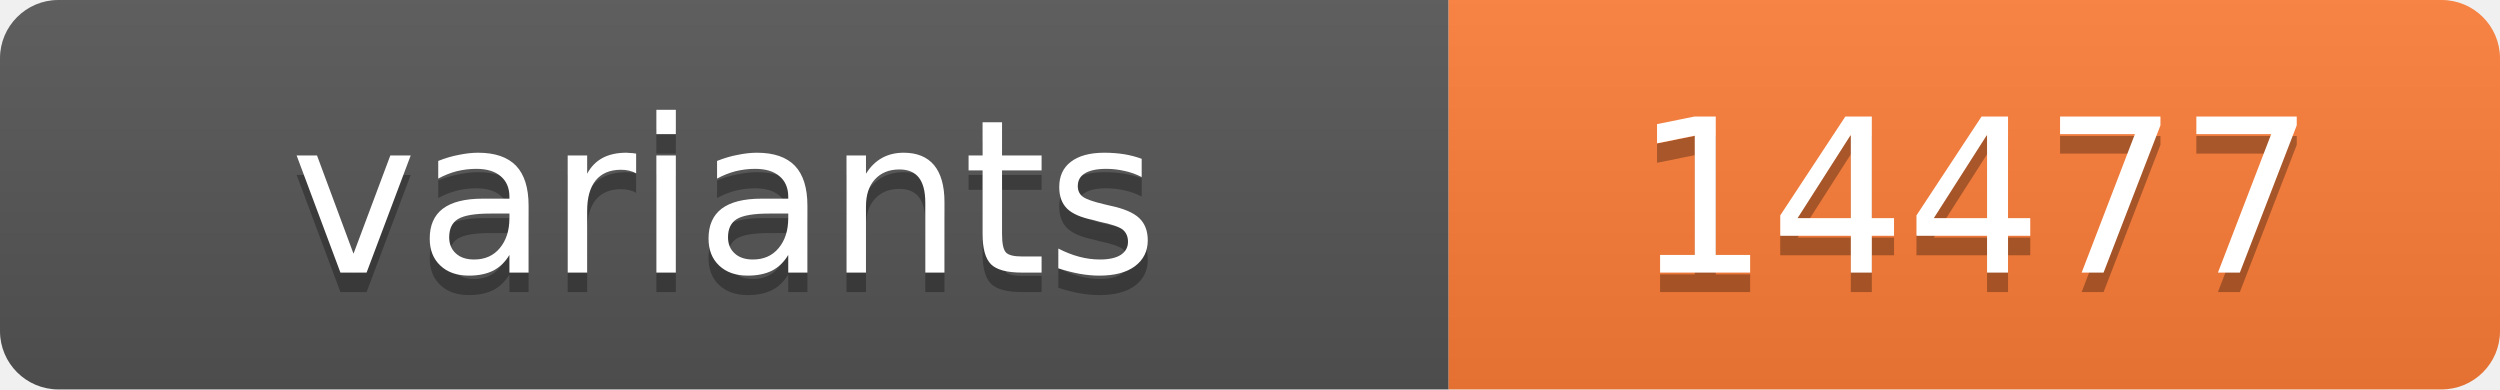
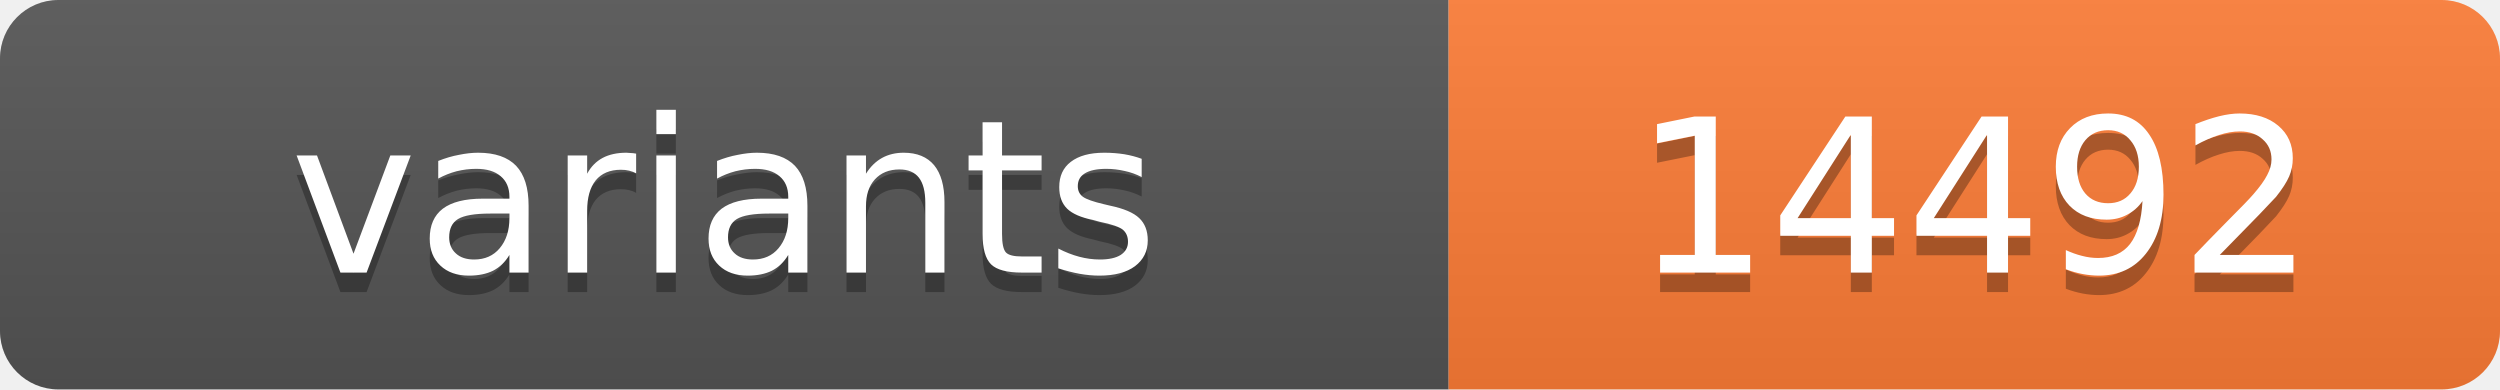
<svg xmlns="http://www.w3.org/2000/svg" width="128.4" height="20">
  <linearGradient id="s" x2="0" y2="100%">
    <stop offset="0" stop-color="#bbb" stop-opacity=".1" />
    <stop offset="1" stop-opacity=".1" />
  </linearGradient>
  <clipPath id="r">
    <rect width="128.4" height="20" rx="3" fill="#fff" />
  </clipPath>
  <g clip-path="url(#r)">
    <rect width="74.4" height="20" fill="#555" />
    <rect x="74.4" width="54.0" height="20" fill="#fe7d37" />
    <rect width="128.4" height="20" fill="url(#s)" />
  </g>
  <g fill="#fff" text-anchor="middle" font-family="Verdana,Geneva,DejaVu Sans,sans-serif" text-rendering="geometricPrecision" font-size="11">
    <text x="37.2" y="15" fill="#010101" fill-opacity=".3">variants</text>
    <text x="37.2" y="14">variants</text>
-     <text x="101.4" y="15" fill="#010101" fill-opacity=".3">14477</text>
-     <text x="101.4" y="14">14477</text>
+     <text x="101.4" y="15" fill="#010101" fill-opacity=".3">14492</text>
+     <text x="101.4" y="14">14492</text>
  </g>
</svg>
